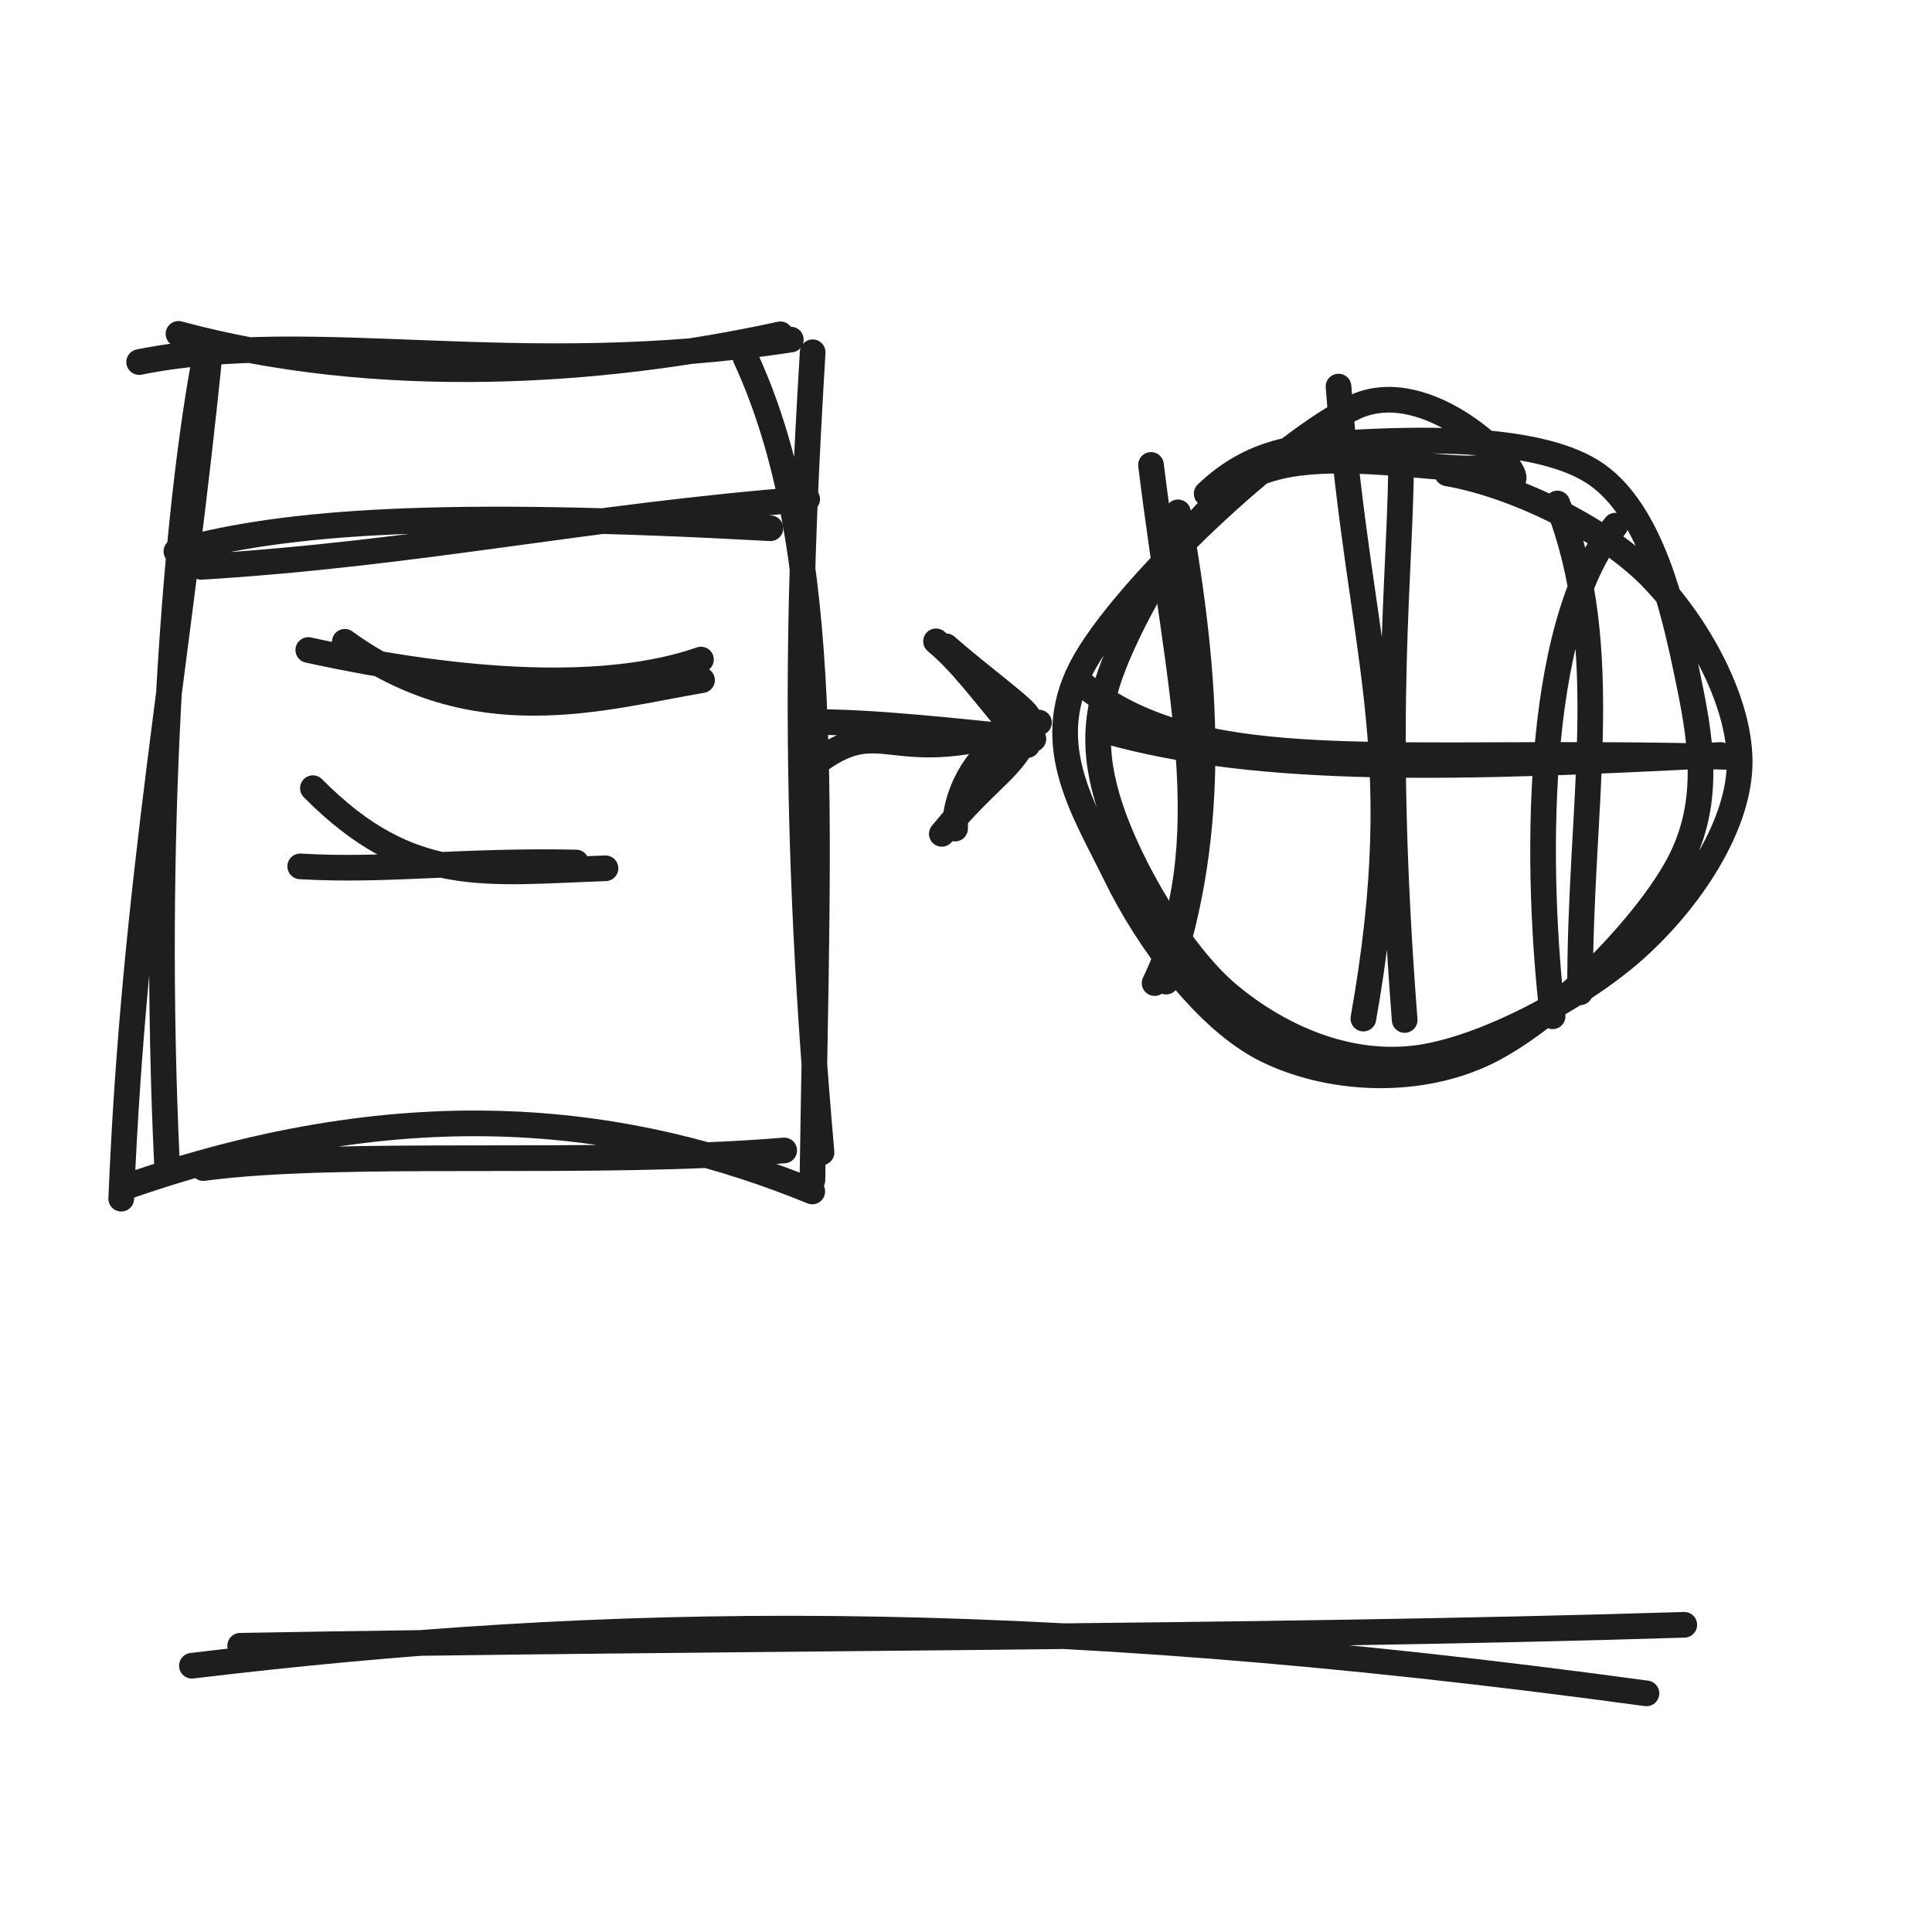
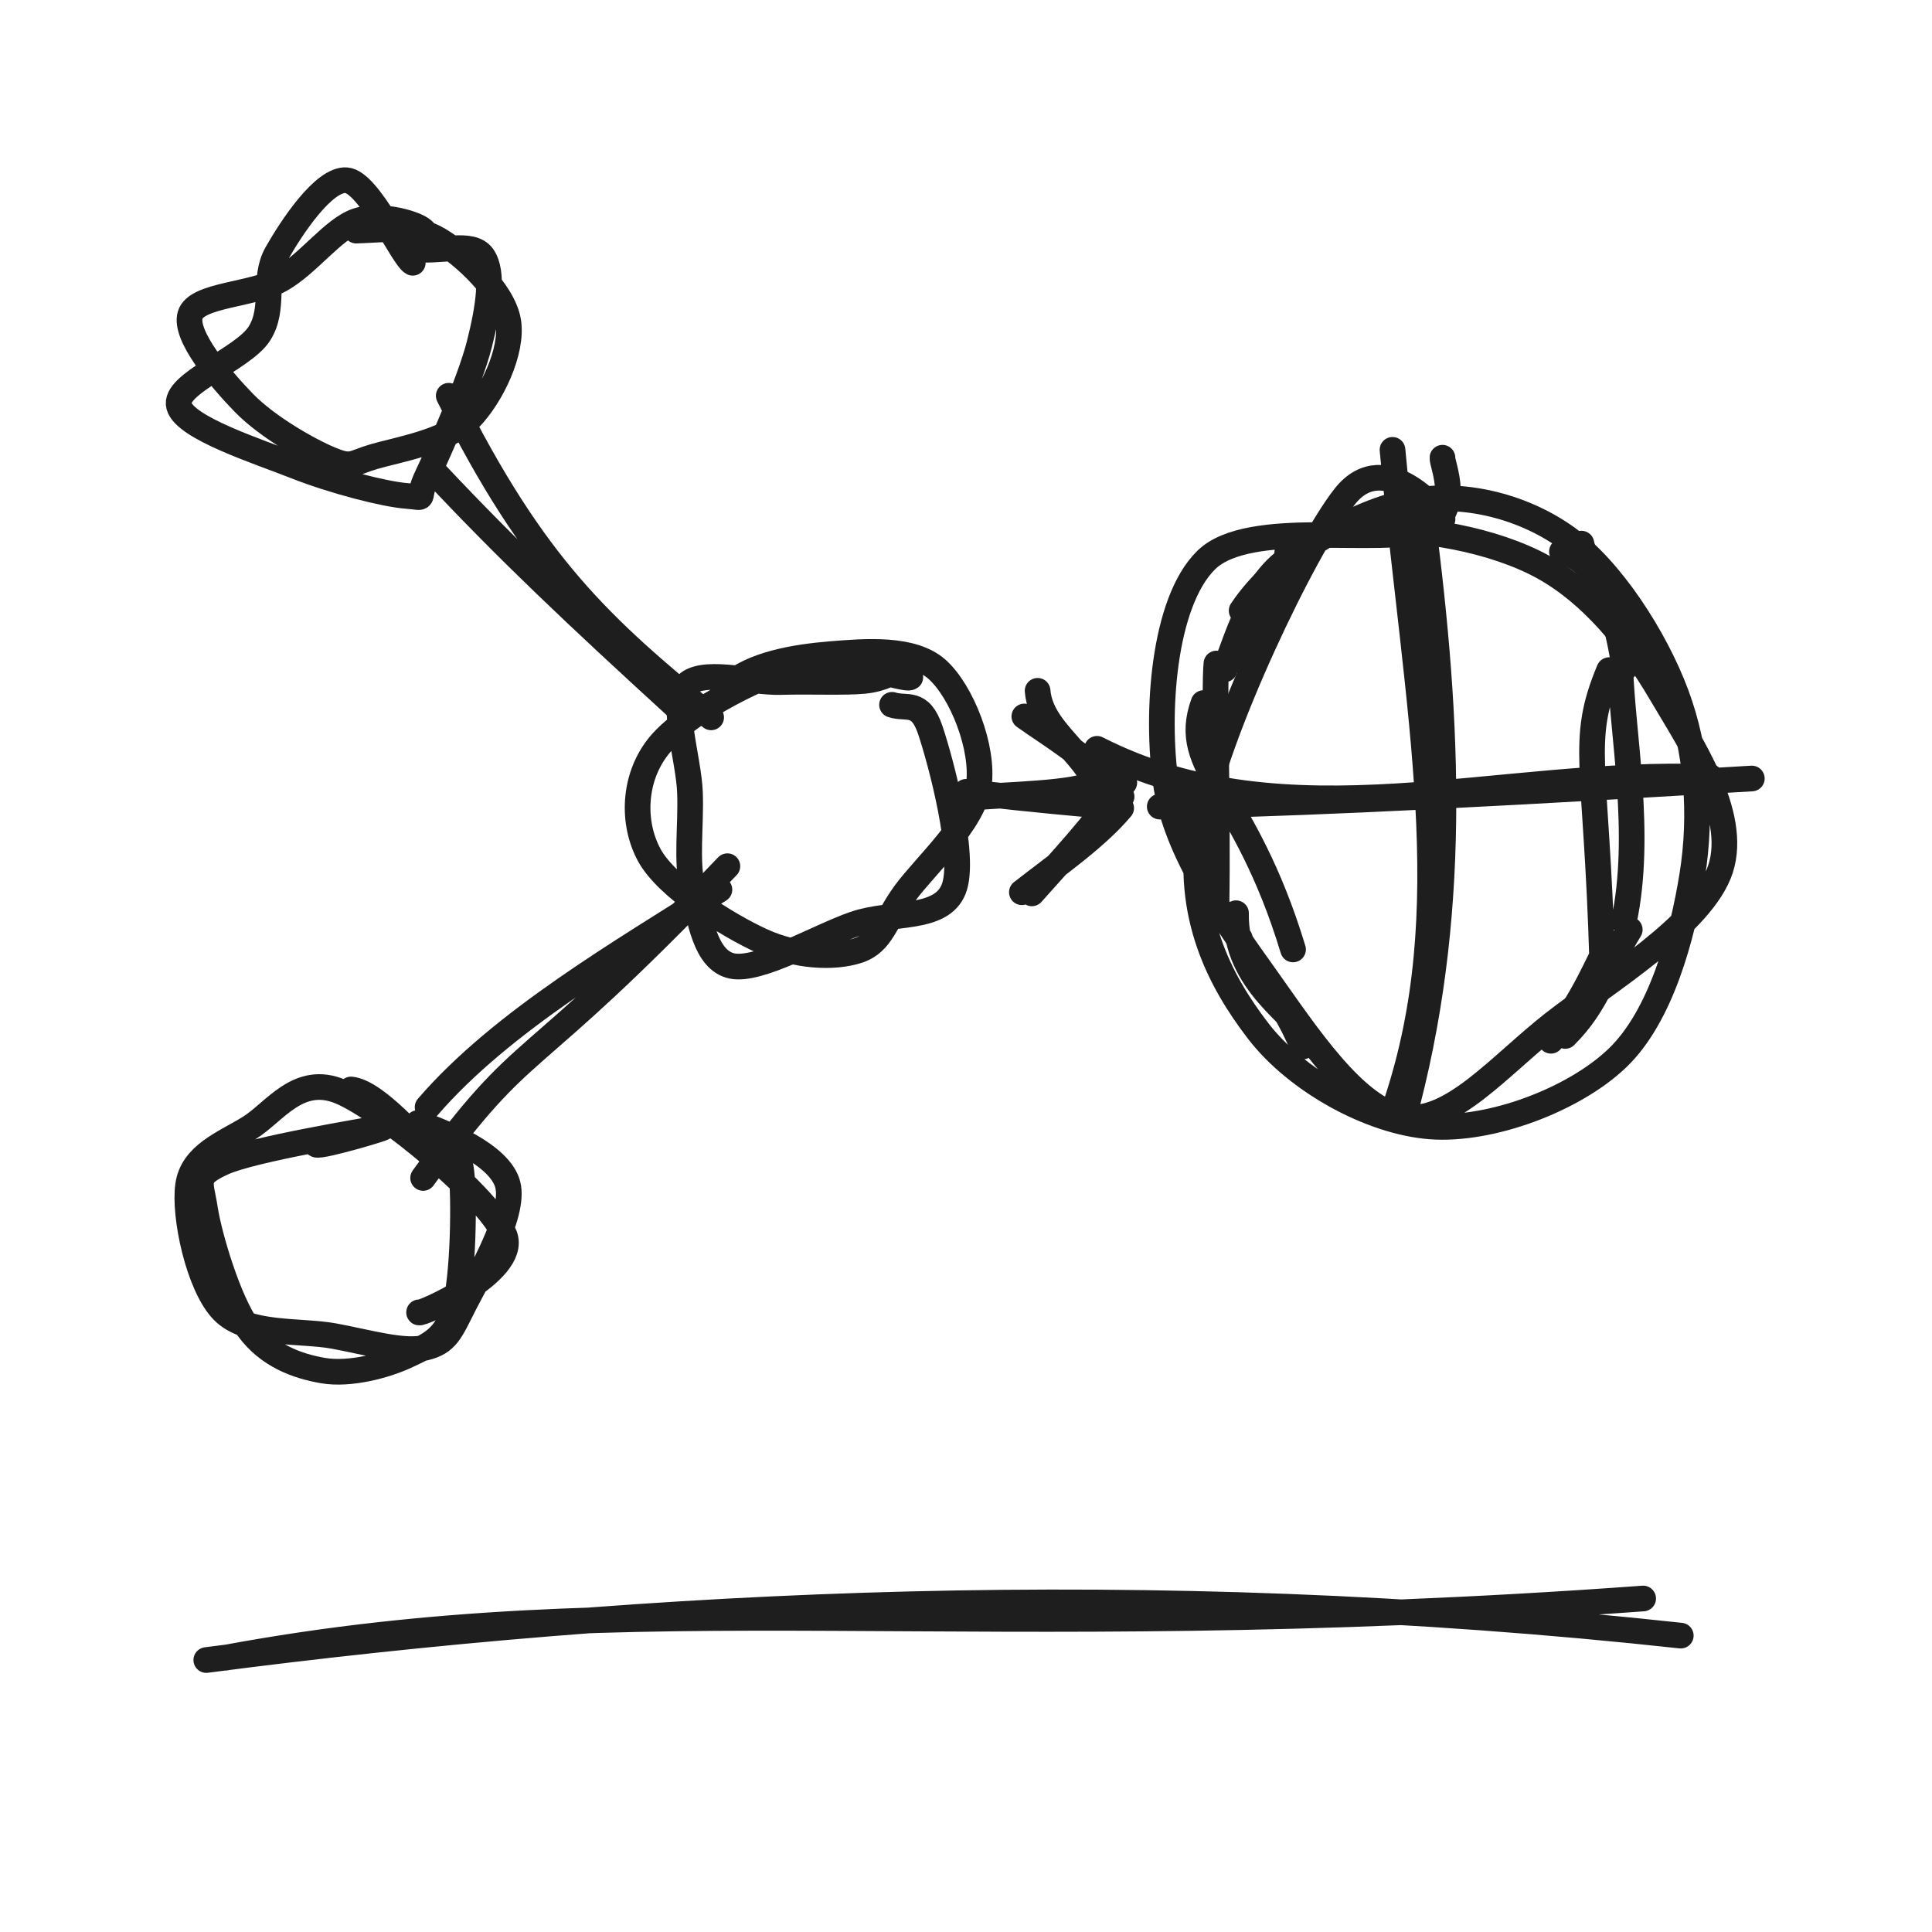
<svg xmlns="http://www.w3.org/2000/svg" width="128" height="128" viewBox="0 0 128 128" role="img">
-   <path d="M9.219 23.987 C20.975 21.635, 34.144 25.273, 52.392 22.498 M11.825 22.12 C24.988 25.679, 39.783 24.758, 51.703 22.149 M49.395 23.7 C55.191 36.286, 54.189 53.348, 53.825 78.185 M53.841 23.338 C53.046 36.805, 52.298 52.296, 54.429 76.349 M53.815 78.937 C41.996 74.105, 27.384 71.955, 8.233 78.67 M51.956 76.22 C39.167 77.278, 22.741 76.147, 13.467 77.388 M8.032 79.416 C8.878 58.488, 11.941 43.26, 13.948 22.831 M11.058 77.008 C10.057 55.774, 11.487 35.296, 13.474 24.27" stroke="#1e1e1e" stroke-width="1.7" fill="none" stroke-linecap="round" stroke-linejoin="round" />
-   <path d="M13.333 37.556 C27.843 36.667, 38.711 34.222, 53.478 33.071 M11.686 36.53 C19.072 34.502, 29.511 33.818, 51.04 34.997" stroke="#1e1e1e" stroke-width="1.7" fill="none" stroke-linecap="round" stroke-linejoin="round" />
-   <path d="M22.846 42.519 C31.447 48.794, 39.892 46.187, 46.512 45.061 M20.425 43.064 C30.764 45.329, 40.202 45.877, 46.44 43.697" stroke="#1e1e1e" stroke-width="1.7" fill="none" stroke-linecap="round" stroke-linejoin="round" />
-   <path d="M20.73 52.219 C27.184 58.741, 32.163 57.796, 40.116 57.527 M19.889 57.4 C25.594 57.739, 30.469 56.986, 38.169 57.143" stroke="#1e1e1e" stroke-width="1.7" fill="none" stroke-linecap="round" stroke-linejoin="round" />
-   <path d="M53.323 51.129 C58.717 46.591, 58.379 51.518, 68.835 47.872 M53.53 47.846 C57.509 47.769, 63.595 48.473, 68.465 48.958" stroke="#1e1e1e" stroke-width="1.7" fill="none" stroke-linecap="round" stroke-linejoin="round" />
-   <path d="M62.685 42.821 C64.998 44.862, 68.092 47.069, 68.122 47.518 M62.014 42.489 C63.746 43.958, 64.698 45.343, 68.059 49.366 M66.329 49.471 C65.401 49.334, 63.236 52.122, 63.276 54.898 M68.048 48.457 C67.428 50.715, 65.424 51.53, 62.397 55.247" stroke="#1e1e1e" stroke-width="1.7" fill="none" stroke-linecap="round" stroke-linejoin="round" />
-   <path d="M79.945 32.706 C82.898 29.9, 85.868 29.509, 90.176 29.298 C94.484 29.087, 102.196 28.909, 105.79 31.44 C109.385 33.971, 110.843 40.175, 111.745 44.483 C112.647 48.79, 113.468 53.052, 111.201 57.285 C108.934 61.517, 102.69 67.831, 98.143 69.878 C93.596 71.926, 87.952 71.546, 83.919 69.568 C79.887 67.59, 75.996 62.222, 73.947 58.01 C71.898 53.798, 68.972 49.477, 71.624 44.296 C74.275 39.115, 85.081 29.022, 89.856 26.925 C94.632 24.828, 100.555 30.841, 100.278 31.715 M95.884 31.362 C100.143 32.086, 106.046 34.866, 109.274 38.103 C112.503 41.34, 115.408 46.657, 115.253 50.785 C115.098 54.913, 111.933 59.649, 108.342 62.871 C104.751 66.094, 98.183 69.602, 93.708 70.12 C89.232 70.637, 84.845 68.741, 81.489 65.976 C78.132 63.212, 74.806 57.303, 73.569 53.534 C72.333 49.766, 72.505 47.031, 74.068 43.366 C75.632 39.701, 79.021 33.603, 82.953 31.546 C86.885 29.489, 95.038 31.186, 97.661 31.023 C100.284 30.86, 98.723 31.106, 98.691 30.568" stroke="#1e1e1e" stroke-width="1.7" fill="none" stroke-linecap="round" stroke-linejoin="round" />
-   <path d="M71.689 45.309 C79.708 51.745, 91.852 49.494, 115.151 50.163 M73.368 48.448 C83.601 51.317, 96.696 50.918, 113.992 50.02" stroke="#1e1e1e" stroke-width="1.7" fill="none" stroke-linecap="round" stroke-linejoin="round" />
-   <path d="M88.68 25.611 C90.053 43.552, 93.553 49.271, 90.327 67.485 M92.837 29.439 C92.871 37.999, 91.433 46.486, 93.063 67.578" stroke="#1e1e1e" stroke-width="1.7" fill="none" stroke-linecap="round" stroke-linejoin="round" />
-   <path d="M76.257 30.803 C78.106 45.809, 80.969 55.828, 76.495 65.132 M78.046 33.944 C79.952 44.782, 80.743 54.846, 77.256 65.035" stroke="#1e1e1e" stroke-width="1.7" fill="none" stroke-linecap="round" stroke-linejoin="round" />
-   <path d="M107.025 34.825 C101.482 41.64, 101.787 58.114, 102.866 67.331 M103.181 33.356 C106.997 43.124, 104.631 53.243, 104.686 65.744" stroke="#1e1e1e" stroke-width="1.7" fill="none" stroke-linecap="round" stroke-linejoin="round" />
-   <path d="M12.714 110.359 C39.842 107.107, 67.205 106.485, 109.082 112.191 M15.912 109.036 C47.766 108.464, 83.066 108.539, 111.589 107.647" stroke="#1e1e1e" stroke-width="1.7" fill="none" stroke-linecap="round" stroke-linejoin="round" />
+   <path d="M23.603 15.279 C25.585 15.219, 27.398 14.894, 29.076 15.893 C30.754 16.893, 33.335 19.298, 33.669 21.276 C34.003 23.254, 32.559 26.266, 31.079 27.762 C29.599 29.257, 26.319 29.8, 24.791 30.247 C23.262 30.695, 23.345 31.039, 21.906 30.447 C20.468 29.854, 17.711 28.287, 16.159 26.692 C14.608 25.096, 12.193 22.234, 12.599 20.872 C13.005 19.51, 16.754 19.559, 18.597 18.518 C20.44 17.478, 22.072 15.16, 23.658 14.631 C25.243 14.102, 27.788 14.85, 28.11 15.346 M27.285 16.476 C29.076 16.777, 31.235 15.934, 31.981 16.99 C32.727 18.046, 32.372 20.386, 31.759 22.81 C31.145 25.234, 29.104 29.861, 28.302 31.536 C27.501 33.21, 28.403 32.965, 26.952 32.857 C25.5 32.749, 22.109 31.883, 19.593 30.889 C17.078 29.896, 12.26 28.359, 11.858 26.897 C11.455 25.434, 16.096 23.798, 17.176 22.114 C18.256 20.429, 17.378 18.484, 18.339 16.789 C19.3 15.093, 21.443 11.836, 22.944 11.94 C24.446 12.043, 26.701 17.093, 27.346 17.41" stroke="#1e1e1e" stroke-width="1.7" fill="none" stroke-linecap="round" stroke-linejoin="round" />
+   <path d="M27.692 74.398 C29.422 75.017, 33.131 76.487, 33.642 78.49 C34.153 80.493, 31.669 84.618, 30.757 86.418 C29.844 88.218, 29.606 88.941, 28.166 89.29 C26.727 89.64, 24.355 88.925, 22.121 88.516 C19.886 88.106, 16.369 88.5, 14.759 86.835 C13.149 85.169, 12.171 80.541, 12.462 78.525 C12.752 76.508, 14.818 75.768, 16.504 74.735 C18.189 73.703, 19.75 71.135, 22.574 72.328 C25.397 73.52, 32.577 79.454, 33.443 81.89 C34.308 84.326, 27.639 87.202, 27.766 86.945 M23.26 72.179 C24.986 72.376, 27.641 75.68, 28.858 76.589 C30.076 77.498, 30.359 75.949, 30.567 77.632 C30.776 79.316, 30.709 84.66, 30.111 86.689 C29.513 88.717, 28.43 89.117, 26.981 89.803 C25.532 90.489, 23.17 91.104, 21.414 90.806 C19.658 90.507, 17.752 89.799, 16.447 88.013 C15.141 86.226, 13.86 81.916, 13.58 80.085 C13.299 78.255, 12.815 77.924, 14.762 77.029 C16.71 76.134, 24.232 74.913, 25.263 74.714 C26.295 74.515, 21.212 76.029, 20.952 75.834" stroke="#1e1e1e" stroke-width="1.7" fill="none" stroke-linecap="round" stroke-linejoin="round" />
+   <path d="M48.22 45.476 C49.779 43.997, 52.739 43.524, 55.049 43.336 C57.36 43.148, 60.45 42.897, 62.083 44.347 C63.716 45.797, 65.201 49.564, 64.847 52.036 C64.494 54.507, 61.294 57.352, 59.962 59.174 C58.631 60.997, 58.443 62.443, 56.859 62.97 C55.275 63.496, 52.77 63.391, 50.461 62.335 C48.152 61.278, 44.151 58.771, 43.005 56.631 C41.859 54.491, 41.968 51.581, 43.586 49.495 C45.204 47.41, 49.924 44.888, 52.711 44.116 C55.498 43.345, 59.947 45.138, 60.31 44.869 M59.099 46.695 C60.072 47.016, 60.958 46.348, 61.639 48.382 C62.321 50.415, 64.026 56.754, 63.188 58.895 C62.349 61.035, 59.057 60.373, 56.608 61.223 C54.159 62.074, 50.28 64.376, 48.495 63.997 C46.711 63.619, 46.365 60.868, 45.901 58.953 C45.437 57.038, 45.795 54.758, 45.713 52.508 C45.63 50.258, 44.406 46.674, 45.405 45.454 C46.403 44.234, 49.726 45.243, 51.703 45.186 C53.68 45.129, 55.966 45.238, 57.267 45.11 C58.569 44.981, 59.25 44.435, 59.51 44.414" stroke="#1e1e1e" stroke-width="1.7" fill="none" stroke-linecap="round" stroke-linejoin="round" />
+   <path d="M29.73 26.219 C35.407 37.586, 39.778 41.501, 47.116 47.527 M28.889 31.4 C33.697 36.512, 37.971 40.568, 45.169 47.143" stroke="#1e1e1e" stroke-width="1.7" fill="none" stroke-linecap="round" stroke-linejoin="round" />
+   <path d="M28.033 78.042 C35.162 68.233, 34.265 71.954, 48.192 57.388 M28.329 73.352 C33.256 67.629, 41.25 63.038, 47.664 58.94" stroke="#1e1e1e" stroke-width="1.7" fill="none" stroke-linecap="round" stroke-linejoin="round" />
+   <path d="M64.727 52.81 C68.231 52.573, 72.501 52.527, 73.129 51.428 M64.015 52.458 C66.311 52.725, 67.851 52.914, 73.062 53.388" stroke="#1e1e1e" stroke-width="1.7" fill="none" stroke-linecap="round" stroke-linejoin="round" />
+   <path d="M68.744 45.768 C68.992 48.93, 73.363 50.444, 72.936 54.019 M67.865 47.467 C69.324 48.52, 72.741 50.557, 74.309 52.778 M74.488 51.857 C72.196 55.026, 70.411 56.882, 68.364 59.188 M74.281 53.536 C72.658 55.464, 70.13 57.222, 67.702 59.113" stroke="#1e1e1e" stroke-width="1.7" fill="none" stroke-linecap="round" stroke-linejoin="round" />
+   <path d="M82.262 40.456 C84.643 36.881, 89.497 34.109, 93.075 33.295 C96.653 32.482, 100.734 33.46, 103.729 35.574 C106.724 37.688, 109.65 42.243, 111.047 45.981 C112.444 49.72, 112.76 53.986, 112.113 58.004 C111.466 62.023, 110.051 67.321, 107.164 70.092 C104.276 72.864, 98.754 74.929, 94.786 74.631 C90.818 74.333, 85.907 71.624, 83.356 68.302 C80.804 64.98, 78.518 60.603, 79.476 54.7 C80.433 48.796, 86.42 36.268, 89.102 32.884 C91.785 29.499, 95.538 34.128, 95.571 34.394 M90.538 35.151 C94.024 34.875, 98.977 35.77, 102.222 37.556 C105.468 39.342, 108.049 42.533, 110.01 45.868 C111.972 49.203, 115.174 53.911, 113.991 57.566 C112.808 61.221, 106.415 65.057, 102.912 67.799 C99.408 70.54, 96.138 74.514, 92.97 74.016 C89.803 73.518, 86.528 68.494, 83.906 64.808 C81.285 61.122, 77.906 56.515, 77.241 51.898 C76.576 47.281, 77.058 39.915, 79.914 37.106 C82.77 34.298, 91.766 36.177, 94.375 35.046 C96.984 33.916, 95.509 30.72, 95.567 30.325" stroke="#1e1e1e" stroke-width="1.7" fill="none" stroke-linecap="round" stroke-linejoin="round" />
+   <path d="M72.68 49.611 C85.293 56.047, 99.349 50.94, 113.327 51.485 M76.837 53.439 C84.732 53.231, 91.764 53.03, 116.063 51.578" stroke="#1e1e1e" stroke-width="1.7" fill="none" stroke-linecap="round" stroke-linejoin="round" />
+   <path d="M92.257 29.803 C93.93 47.533, 96.793 60.276, 92.495 73.132 M94.046 32.944 C95.897 46.685, 96.688 59.651, 93.256 73.035" stroke="#1e1e1e" stroke-width="1.7" fill="none" stroke-linecap="round" stroke-linejoin="round" />
+   <path d="M86.816 36.333 C83.253 37.302, 82.018 42.214, 81.14 44.343 M85.267 35.74 C85.607 38.123, 83.462 40.687, 81.873 43.703 M79.737 46.58 C78.146 50.95, 82.458 52.302, 85.668 62.903 M80.591 43.96 C80.412 45.779, 80.718 53.163, 80.59 60.351 M81.89 60.503 C81.796 65.241, 86.071 67.318, 86.679 68.95 M82.138 62.164 C82.444 63.681, 84.798 65.612, 86.297 69.34" stroke="#1e1e1e" stroke-width="1.7" fill="none" stroke-linecap="round" stroke-linejoin="round" />
+   <path d="M103.482 36.548 C105.132 36.961, 106.797 38.6, 107.63 44.286 M104.771 36.015 C105.354 38.646, 107.194 41.175, 108.641 42.455 M106.611 44.397 C104.629 49.16, 105.766 50.374, 106.152 63.763 M107.348 44.196 C107.471 48.575, 108.817 55.262, 107.59 61.041 M106.625 62.457 C105.924 63.544, 105.028 66.171, 102.755 68.953 M107.976 61.593 C106.316 64.297, 105.898 66.442, 103.697 68.633" stroke="#1e1e1e" stroke-width="1.7" fill="none" stroke-linecap="round" stroke-linejoin="round" />
+   <path d="M14.916 109.831 C42.273 104.751, 63.712 109.202, 108.864 105.905 M13.667 109.982 C43.103 106.132, 76.035 104.515, 111.356 108.364" stroke="#1e1e1e" stroke-width="1.7" fill="none" stroke-linecap="round" stroke-linejoin="round" />
</svg>
